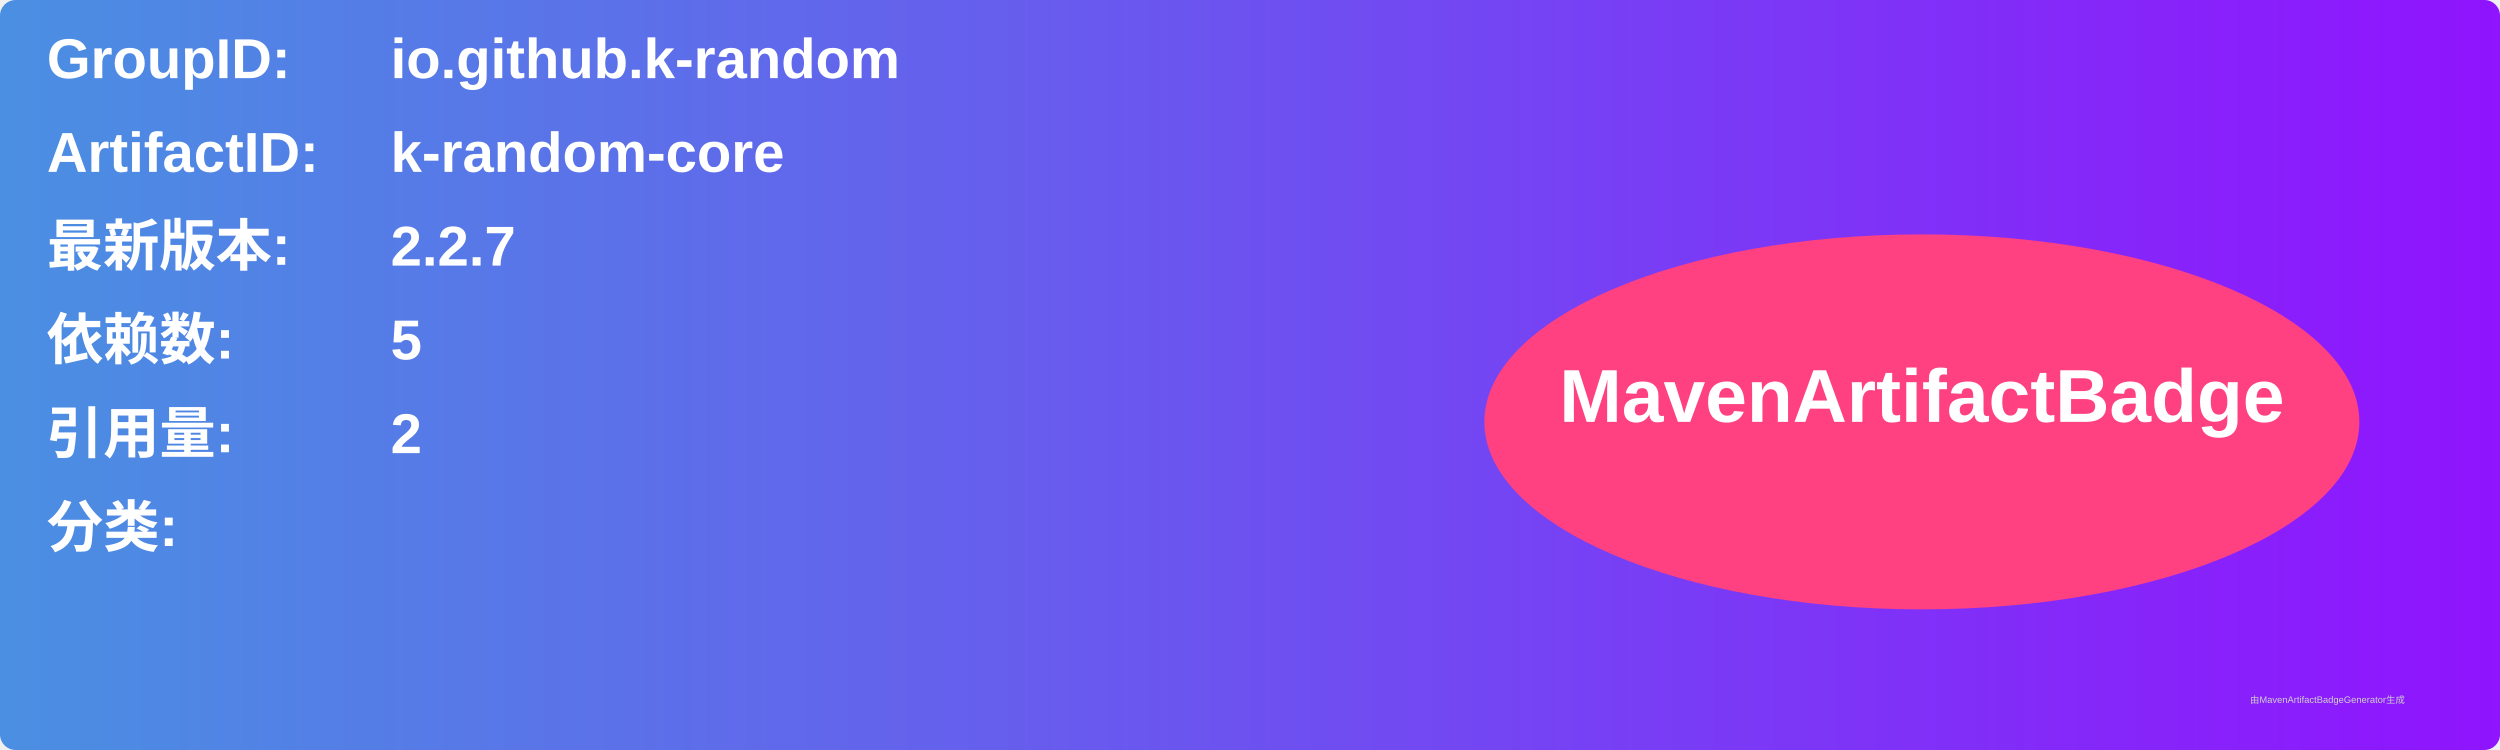
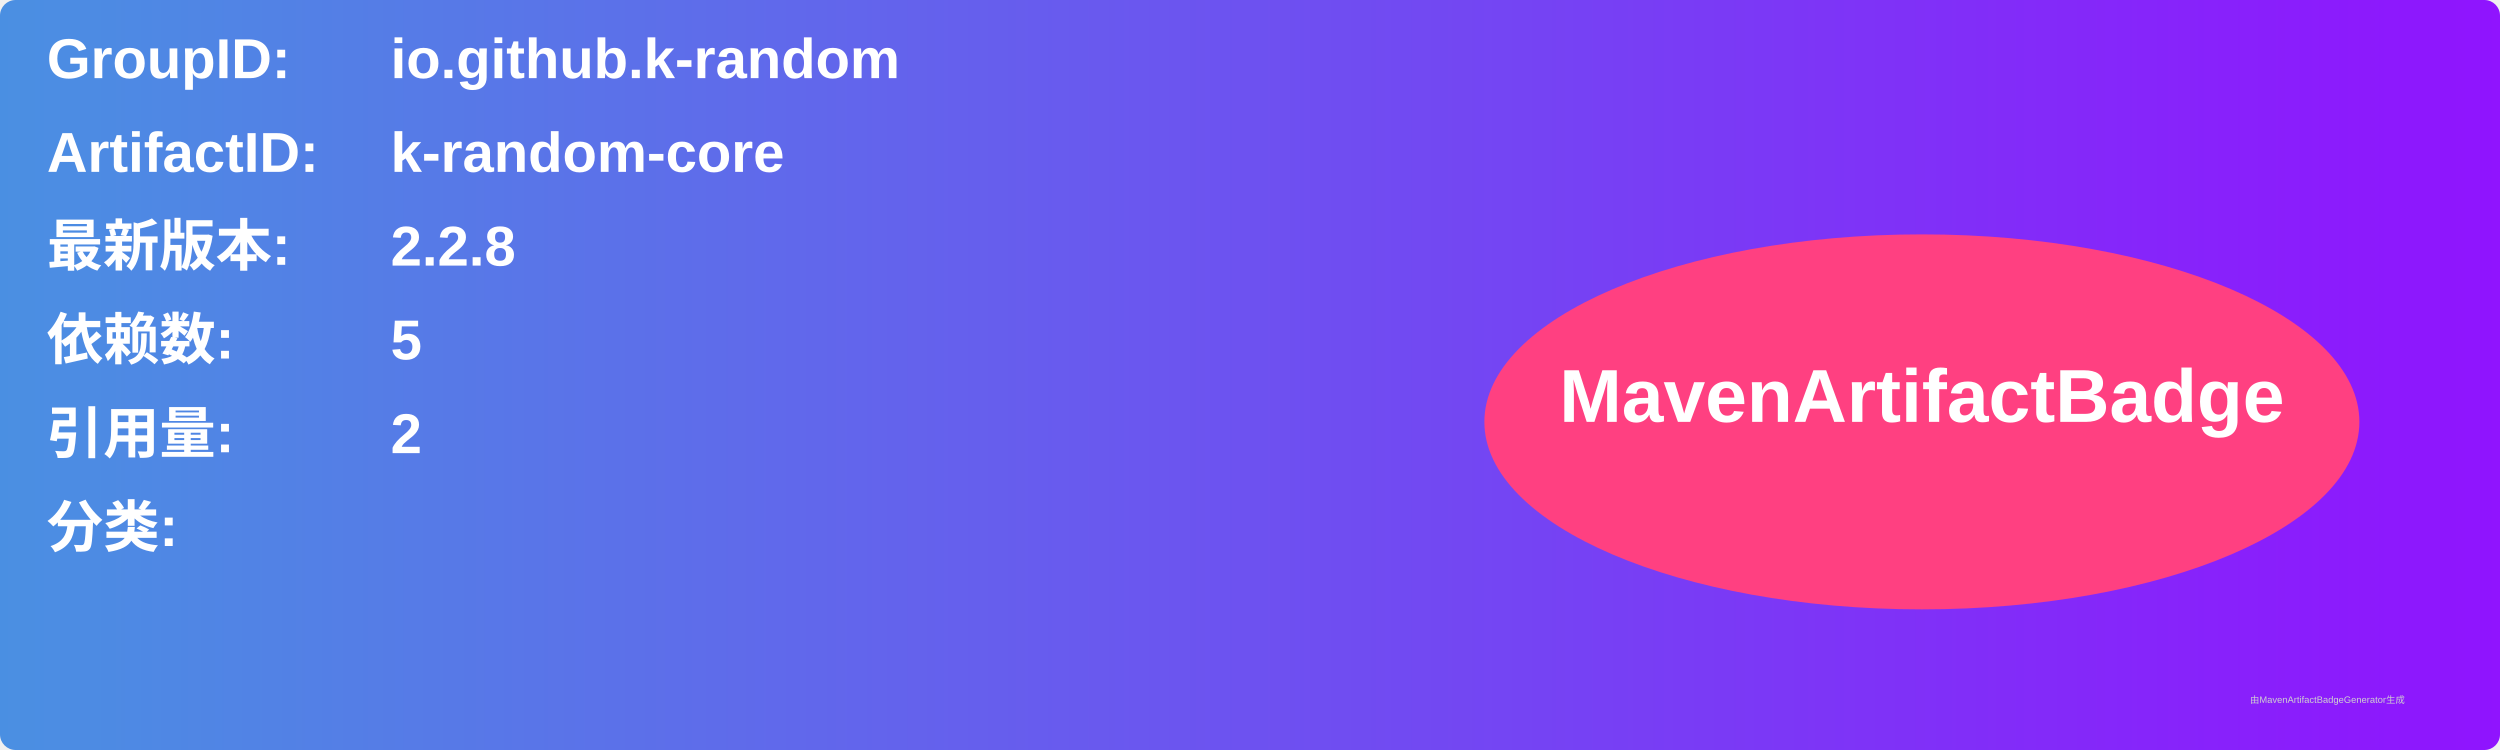
<svg xmlns="http://www.w3.org/2000/svg" width="800" height="240" viewBox="0 0 800 240">
  <linearGradient id="grad" x1="0%" y1="0%" x2="100%" y2="0%">
    <stop offset="0%" stop-color="#4a90e2" />
    <stop offset="100%" stop-color="#9013fe" />
  </linearGradient>
  <rect width="100%" height="100%" rx="5" ry="5" fill="url(#grad)" />
  <g transform="translate(15, 15)">
    <text x="0" y="10" font-family="Arial" font-size="18" fill="white" font-weight="bold" width="260">GroupID:</text>
    <text x="110" y="10" font-family="Arial" font-size="18" fill="white" font-weight="bold" width="460">io.github.k-random</text>
    <text x="0" y="40" font-family="Arial" font-size="18" fill="white" font-weight="bold" width="260">ArtifactID:</text>
    <text x="110" y="40" font-family="Arial" font-size="18" fill="white" font-weight="bold" width="460">k-random-core</text>
    <text x="0" y="70" font-family="Arial" font-size="18" fill="white" font-weight="bold">最新版本:</text>
    <text x="110" y="70" font-family="Arial" font-size="18" fill="white" font-weight="bold">
-       <tspan font-weight="bold">2.2.7</tspan>
+       <tspan font-weight="bold">2.2.8</tspan>
    </text>
    <text x="0" y="100" font-family="Arial" font-size="18" fill="white" font-weight="bold">依赖数: </text>
    <text x="110" y="100" font-family="Arial" font-size="18" fill="white">
      <tspan font-weight="bold">5</tspan>
    </text>
    <text x="0" y="130" font-family="Arial" font-size="18" fill="white" font-weight="bold">引用量: </text>
    <text x="110" y="130" font-family="Arial" font-size="18" fill="white">
      <tspan font-weight="bold">2</tspan>
    </text>
    <text x="0" y="160" font-family="Arial" font-size="18" fill="white" font-weight="bold">分类:</text>
    <text x="10" y="190" font-family="Arial" font-size="10" fill="white">
      <tspan font-weight="bold" />
    </text>
    <ellipse cx="600" cy="120" rx="140" ry="60" fill="#ff4081" />
    <text x="600" y="120" text-anchor="middle" font-family="Arial" font-size="24" fill="white" font-weight="bold">MavenArtifactBadge</text>
  </g>
  <text x="720" y="225" font-family="Arial" font-size="3" fill="#d0d0d0">由MavenArtifactBadgeGenerator生成</text>
</svg>
